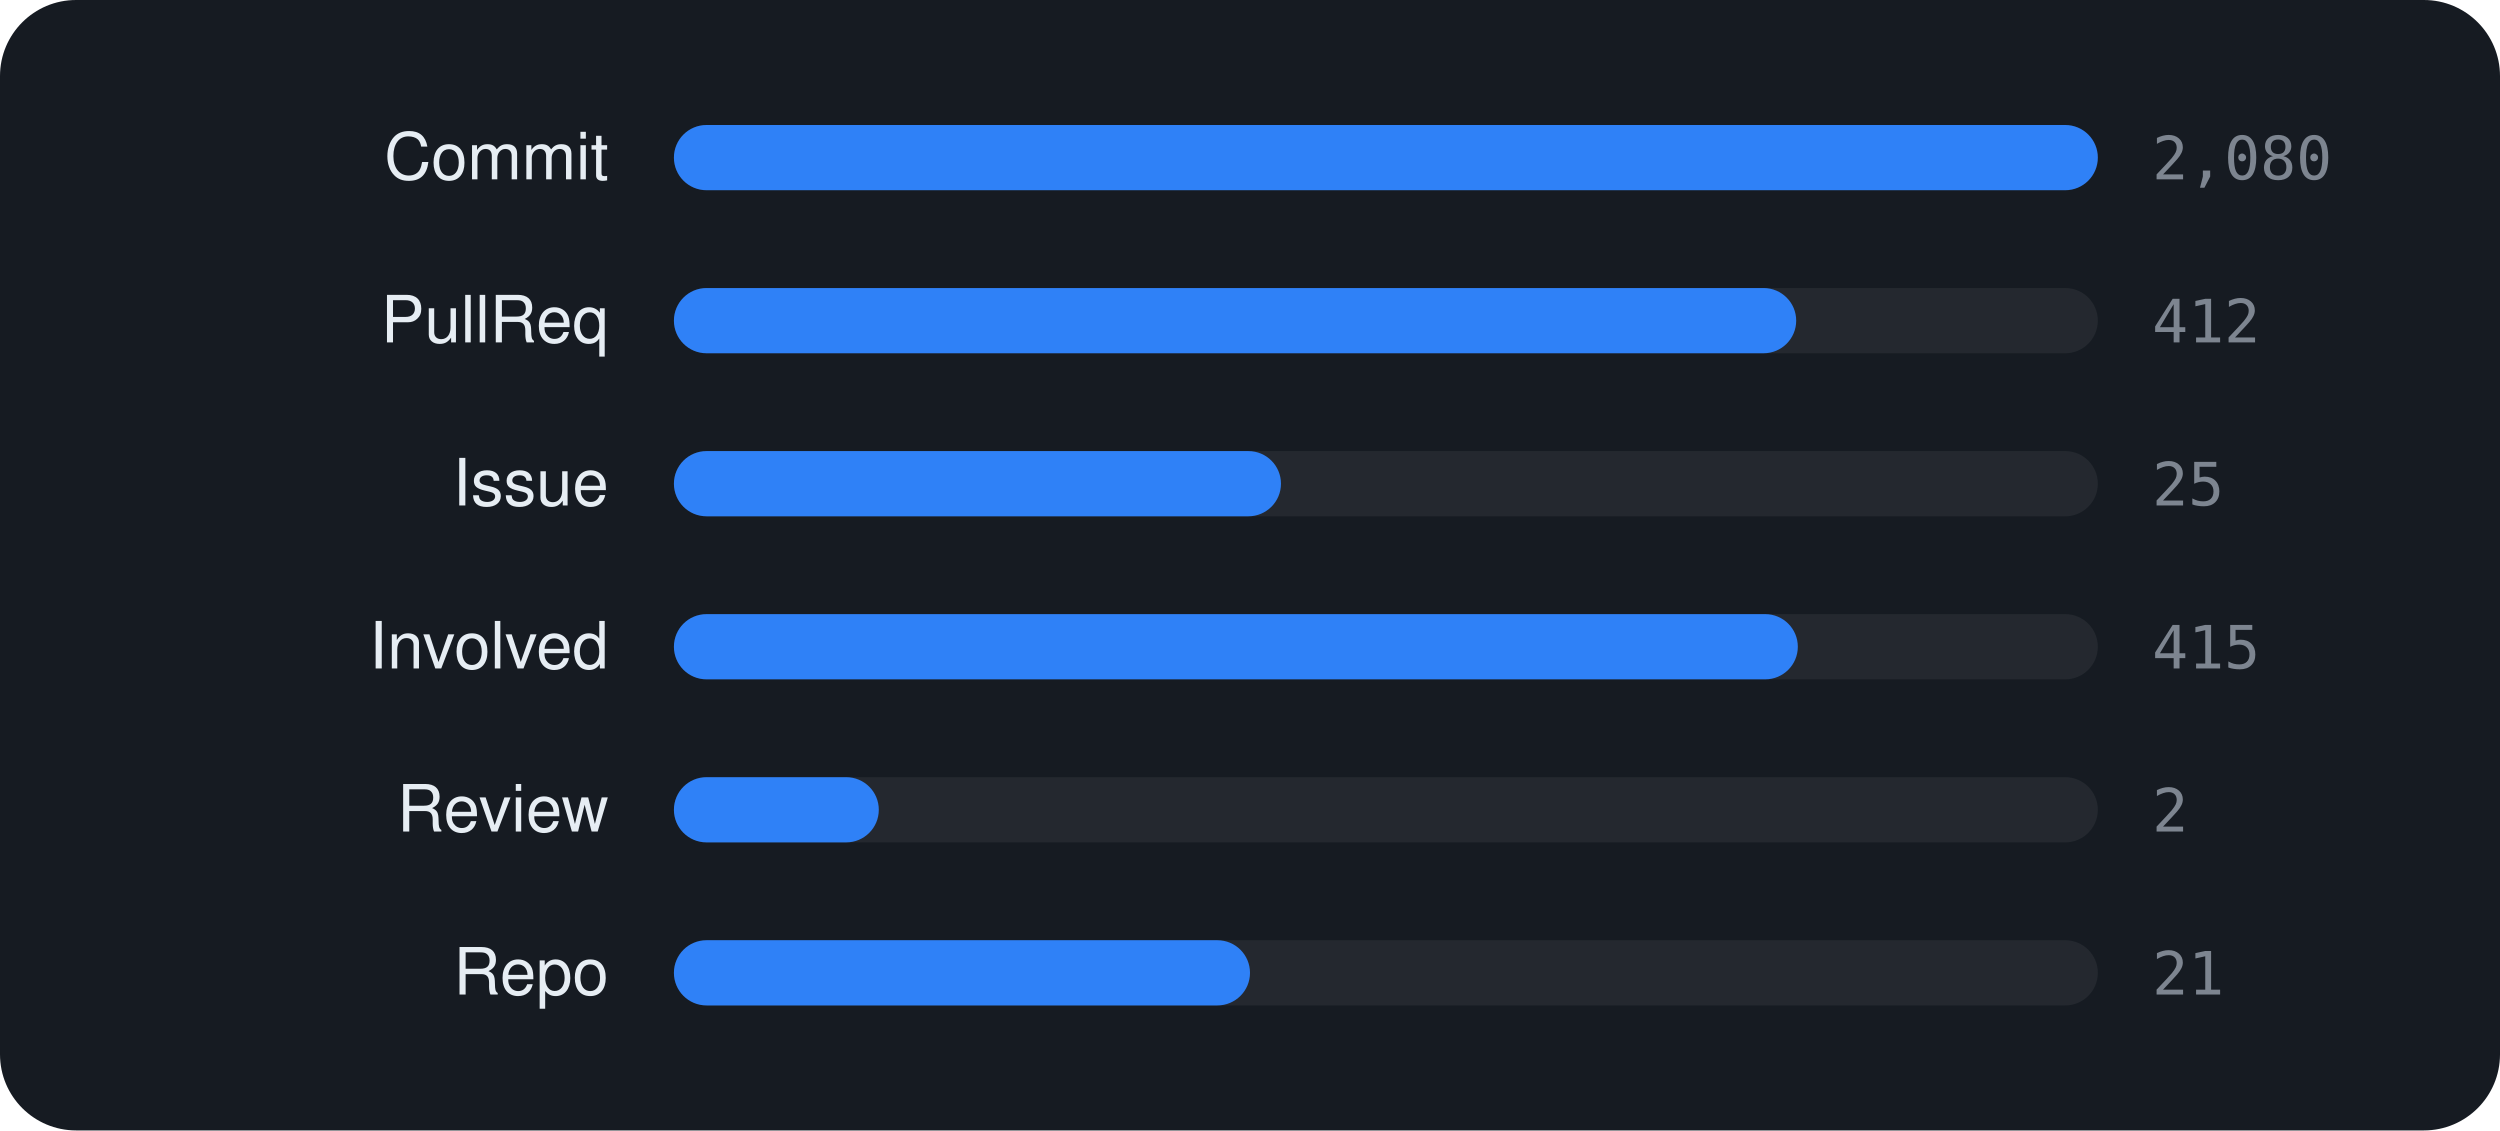
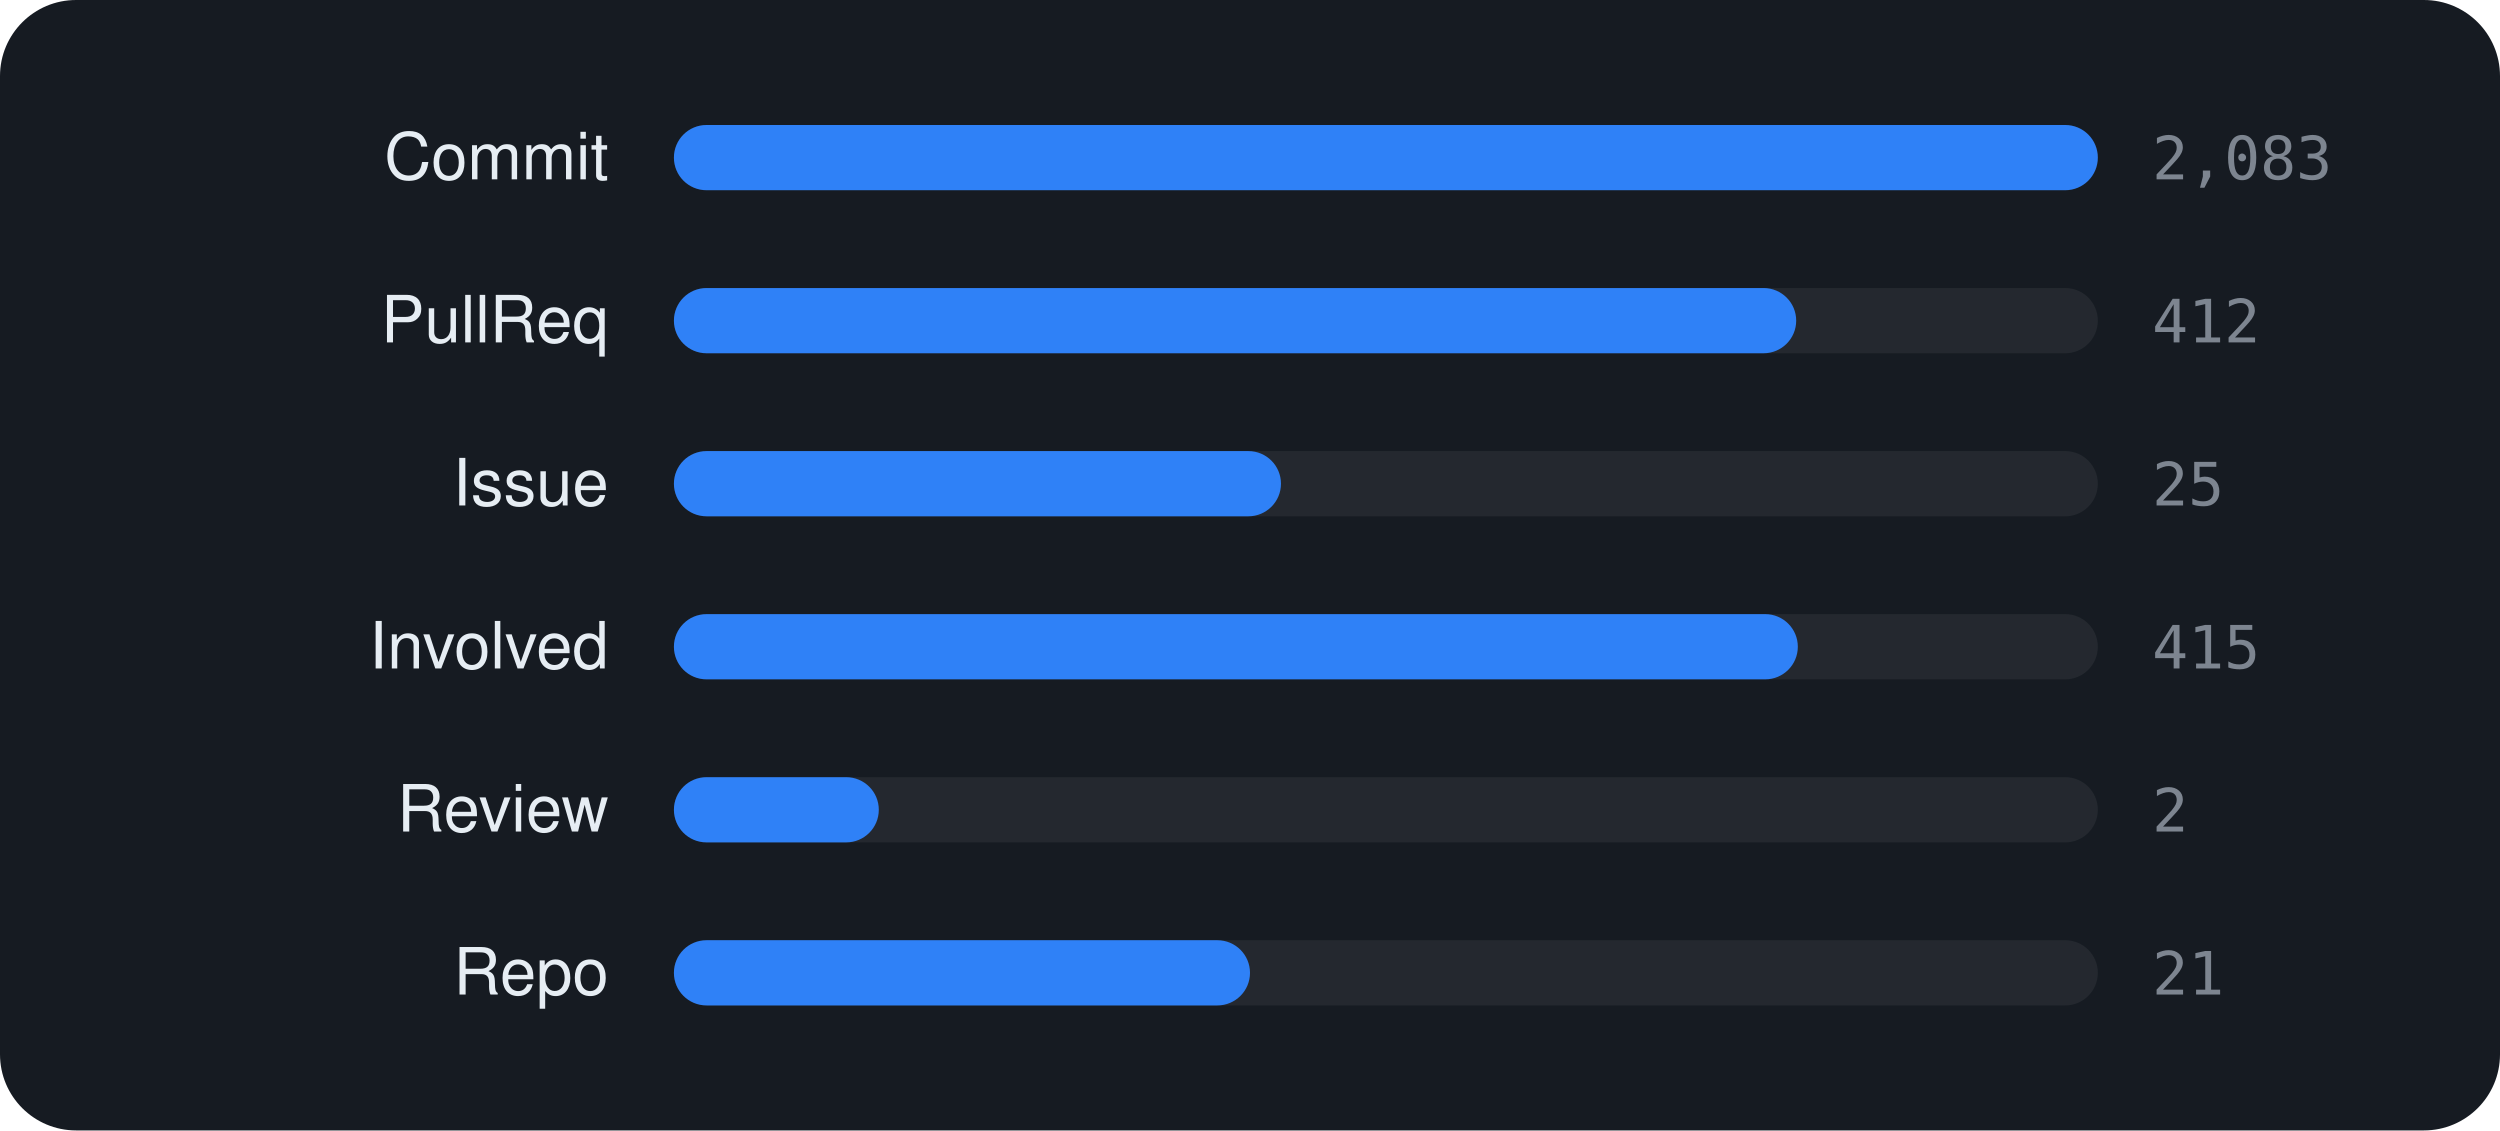
<svg xmlns="http://www.w3.org/2000/svg" viewBox="0 0 460 208" width="460" height="208" font-family="-apple-system,BlinkMacSystemFont,'Segoe UI',Helvetica,Arial,sans-serif">
  <rect width="460" height="208" rx="14" fill="#161b22" />
  <text x="112" y="33" text-anchor="end" font-size="12" fill="#e6edf3">Commit</text>
  <rect x="124" y="23" width="262" height="12" rx="6" fill="rgba(255,255,255,0.06)" />
  <rect x="124" y="23" width="262.0" height="12" rx="6" fill="#2f81f7" />
-   <text x="396" y="33" font-size="11" font-family="monospace" fill="#7d8590">2,080</text>
+   <text x="396" y="33" font-size="11" font-family="monospace" fill="#7d8590">2,083</text>
  <text x="112" y="63" text-anchor="end" font-size="12" fill="#e6edf3">PullReq</text>
  <rect x="124" y="53" width="262" height="12" rx="6" fill="rgba(255,255,255,0.06)" />
  <rect x="124" y="53" width="206.5" height="12" rx="6" fill="#2f81f7" />
  <text x="396" y="63" font-size="11" font-family="monospace" fill="#7d8590">412</text>
  <text x="112" y="93" text-anchor="end" font-size="12" fill="#e6edf3">Issue</text>
  <rect x="124" y="83" width="262" height="12" rx="6" fill="rgba(255,255,255,0.06)" />
  <rect x="124" y="83" width="111.7" height="12" rx="6" fill="#2f81f7" />
  <text x="396" y="93" font-size="11" font-family="monospace" fill="#7d8590">25</text>
  <text x="112" y="123" text-anchor="end" font-size="12" fill="#e6edf3">Involved</text>
  <rect x="124" y="113" width="262" height="12" rx="6" fill="rgba(255,255,255,0.06)" />
  <rect x="124" y="113" width="206.8" height="12" rx="6" fill="#2f81f7" />
  <text x="396" y="123" font-size="11" font-family="monospace" fill="#7d8590">415</text>
  <text x="112" y="153" text-anchor="end" font-size="12" fill="#e6edf3">Review</text>
  <rect x="124" y="143" width="262" height="12" rx="6" fill="rgba(255,255,255,0.06)" />
  <rect x="124" y="143" width="37.7" height="12" rx="6" fill="#2f81f7" />
  <text x="396" y="153" font-size="11" font-family="monospace" fill="#7d8590">2</text>
  <text x="112" y="183" text-anchor="end" font-size="12" fill="#e6edf3">Repo</text>
  <rect x="124" y="173" width="262" height="12" rx="6" fill="rgba(255,255,255,0.06)" />
  <rect x="124" y="173" width="106.0" height="12" rx="6" fill="#2f81f7" />
  <text x="396" y="183" font-size="11" font-family="monospace" fill="#7d8590">21</text>
</svg>
